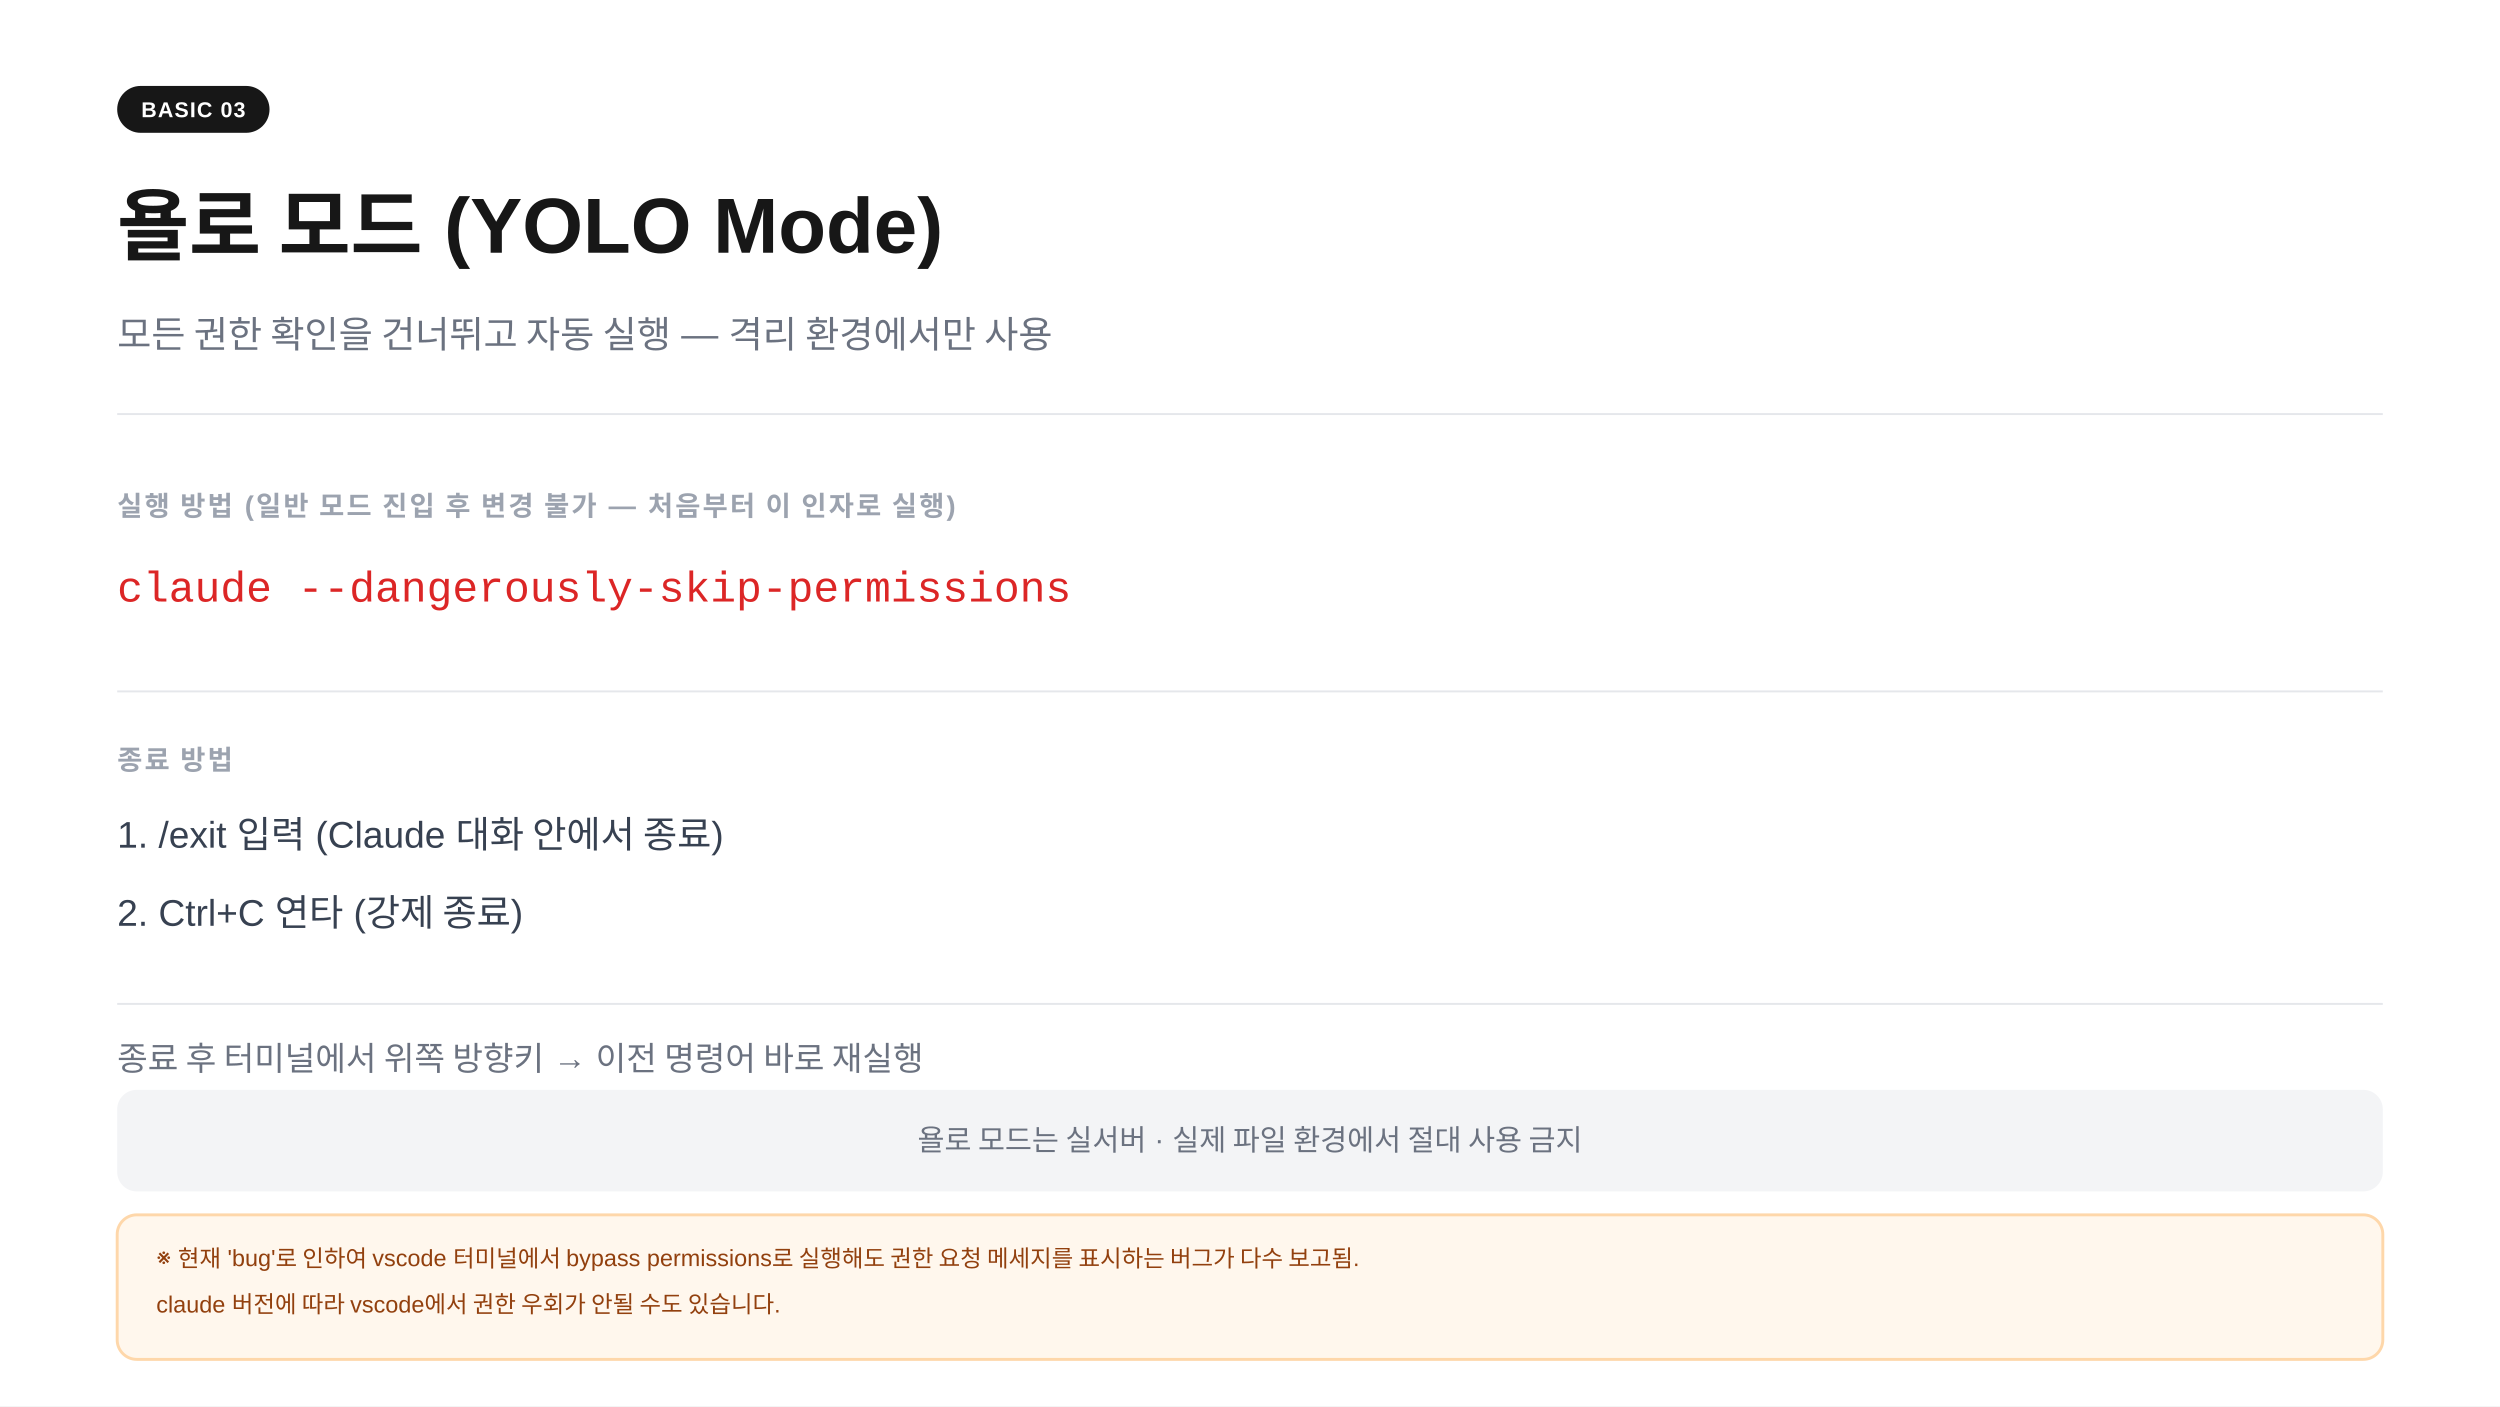
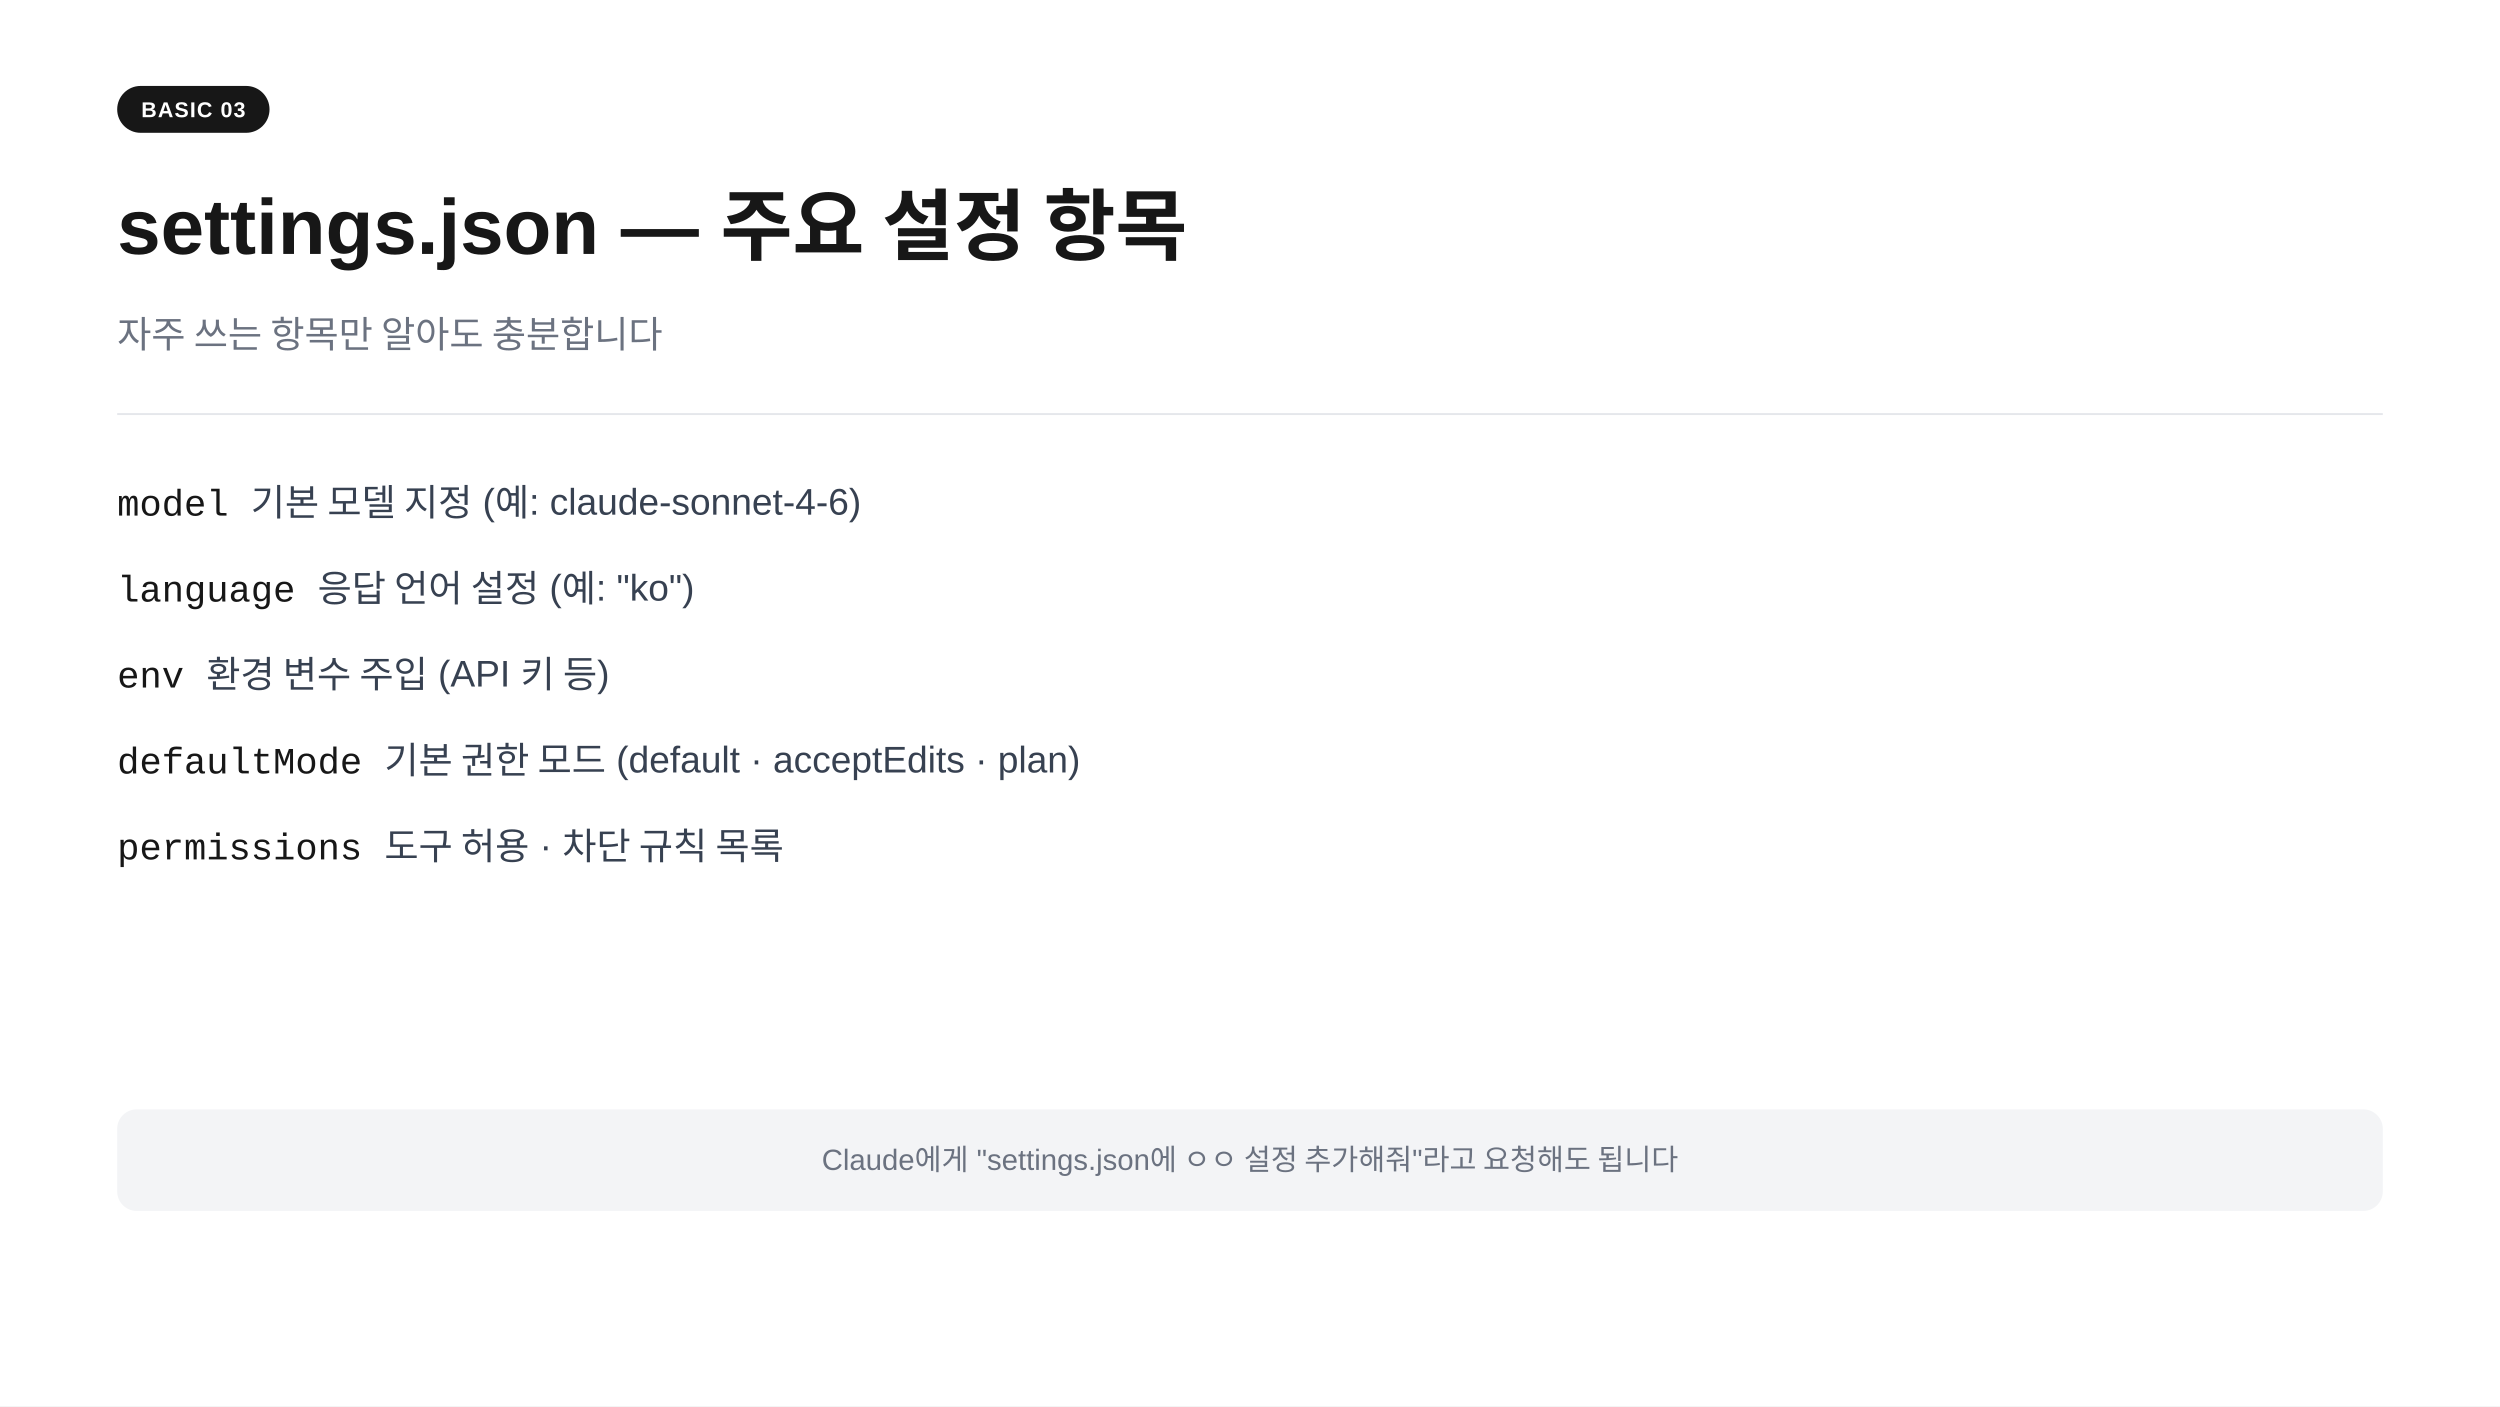
<svg xmlns="http://www.w3.org/2000/svg" width="1280" height="720" viewBox="0 0 1280 720">
  <rect width="1280" height="720" fill="#ffffff" />
  <rect x="60" y="44" width="78" height="24" rx="12" fill="#171717" />
  <text x="99" y="60" text-anchor="middle" font-family="-apple-system,BlinkMacSystemFont,'Segoe UI',Arial,sans-serif" font-size="11" font-weight="700" fill="#ffffff" letter-spacing="0.05em">BASIC 03</text>
-   <text x="60" y="130" font-family="-apple-system,BlinkMacSystemFont,'Segoe UI',Arial,sans-serif" font-size="40" font-weight="700" fill="#171717">욜로 모드  (YOLO Mode)</text>
-   <text x="60" y="178" font-family="-apple-system,BlinkMacSystemFont,'Segoe UI',Arial,sans-serif" font-size="19" fill="#6b7280">모든 권한 확인을 건너뛰고 자동 실행  —  격리 환경에서만 사용</text>
+   <text x="60" y="130" font-family="-apple-system,BlinkMacSystemFont,'Segoe UI',Arial,sans-serif" font-size="40" font-weight="700" fill="#171717">settings.json — 주요 설정 항목</text>
+   <text x="60" y="178" font-family="-apple-system,BlinkMacSystemFont,'Segoe UI',Arial,sans-serif" font-size="19" fill="#6b7280">자주 쓰는 항목만 알아도 충분합니다</text>
  <line x1="60" y1="212" x2="1220" y2="212" stroke="#e5e7eb" stroke-width="1" />
-   <text x="60" y="264" font-family="-apple-system,BlinkMacSystemFont,'Segoe UI',Arial,sans-serif" font-size="14" font-weight="600" fill="#9ca3af" letter-spacing="0.08em">실행 방법  (일반 모드 진입 후 변경 불가 — 처음부터 이 인자로 실행)</text>
-   <text x="60" y="308" font-family="'Courier New',Courier,monospace" font-size="22" fill="#dc2626">claude --dangerously-skip-permissions</text>
-   <line x1="60" y1="354" x2="1220" y2="354" stroke="#e5e7eb" stroke-width="1" />
-   <text x="60" y="394" font-family="-apple-system,BlinkMacSystemFont,'Segoe UI',Arial,sans-serif" font-size="14" font-weight="600" fill="#9ca3af" letter-spacing="0.08em">종료 방법</text>
-   <text x="60" y="434" font-family="-apple-system,BlinkMacSystemFont,'Segoe UI',Arial,sans-serif" font-size="19" fill="#374151">1.  /exit  입력  (Claude 대화 안에서 종료)</text>
-   <text x="60" y="474" font-family="-apple-system,BlinkMacSystemFont,'Segoe UI',Arial,sans-serif" font-size="19" fill="#374151">2.  Ctrl+C  연타  (강제 종료)</text>
-   <line x1="60" y1="514" x2="1220" y2="514" stroke="#e5e7eb" stroke-width="1" />
-   <text x="60" y="548" font-family="-apple-system,BlinkMacSystemFont,'Segoe UI',Arial,sans-serif" font-size="17" fill="#6b7280">종료 후 터미널에서  위쪽 방향키  →  이전 명령어 바로 재실행</text>
-   <rect x="60" y="558" width="1160" height="52" rx="10" fill="#f3f4f6" />
-   <text x="640" y="589" text-anchor="middle" font-family="-apple-system,BlinkMacSystemFont,'Segoe UI',Arial,sans-serif" font-size="15" fill="#6b7280">욜로 모드는 실서버 · 실제 파일 환경에서 절대 사용 금지</text>
-   <rect x="60" y="622" width="1160" height="74" rx="10" fill="#fff7ed" stroke="#fed7aa" stroke-width="1.5" />
-   <text x="80" y="648" font-family="-apple-system,BlinkMacSystemFont,'Segoe UI',Arial,sans-serif" font-size="12" fill="#92400e">※ 현재 'bug'로 인하여 vscode 터미널에서 bypass permissions로 실행해도 권한 요청 메세지를 표시하는 버그가 다수 보고됨.</text>
-   <text x="80" y="672" font-family="-apple-system,BlinkMacSystemFont,'Segoe UI',Arial,sans-serif" font-size="12" fill="#92400e">   claude 버전에 따라 vscode에서 권한 우회가 안될 수도 있습니다.</text>
+   <text x="60" y="264" font-family="'Courier New',Courier,monospace" font-size="19" fill="#171717">model          <tspan font-family="-apple-system,BlinkMacSystemFont,'Segoe UI',Arial,sans-serif" fill="#374151">기본 모델 지정   (예: claude-sonnet-4-6)</tspan>
+   </text>
+   <text x="60" y="308" font-family="'Courier New',Courier,monospace" font-size="19" fill="#171717">language      <tspan font-family="-apple-system,BlinkMacSystemFont,'Segoe UI',Arial,sans-serif" fill="#374151">응답 언어 설정   (예: "ko")</tspan>
+   </text>
+   <text x="60" y="352" font-family="'Courier New',Courier,monospace" font-size="19" fill="#171717">env              <tspan font-family="-apple-system,BlinkMacSystemFont,'Segoe UI',Arial,sans-serif" fill="#374151">환경 변수 주입   (API 키 등)</tspan>
+   </text>
+   <text x="60" y="396" font-family="'Courier New',Courier,monospace" font-size="19" fill="#171717">defaultMode  <tspan font-family="-apple-system,BlinkMacSystemFont,'Segoe UI',Arial,sans-serif" fill="#374151">기본 권한 모드   (default · acceptEdits · plan)</tspan>
+   </text>
+   <text x="60" y="440" font-family="'Courier New',Courier,monospace" font-size="19" fill="#171717">permissions  <tspan font-family="-apple-system,BlinkMacSystemFont,'Segoe UI',Arial,sans-serif" fill="#374151">도구 허용 · 차단 규칙 목록</tspan>
+   </text>
+   <rect x="60" y="568" width="1160" height="52" rx="10" fill="#f3f4f6" />
+   <text x="640" y="599" text-anchor="middle" font-family="-apple-system,BlinkMacSystemFont,'Segoe UI',Arial,sans-serif" font-size="15" fill="#6b7280">Claude에게 "settings.json에 ㅇㅇ 설정 추가해줘"라고 요청해도 됩니다</text>
</svg>
